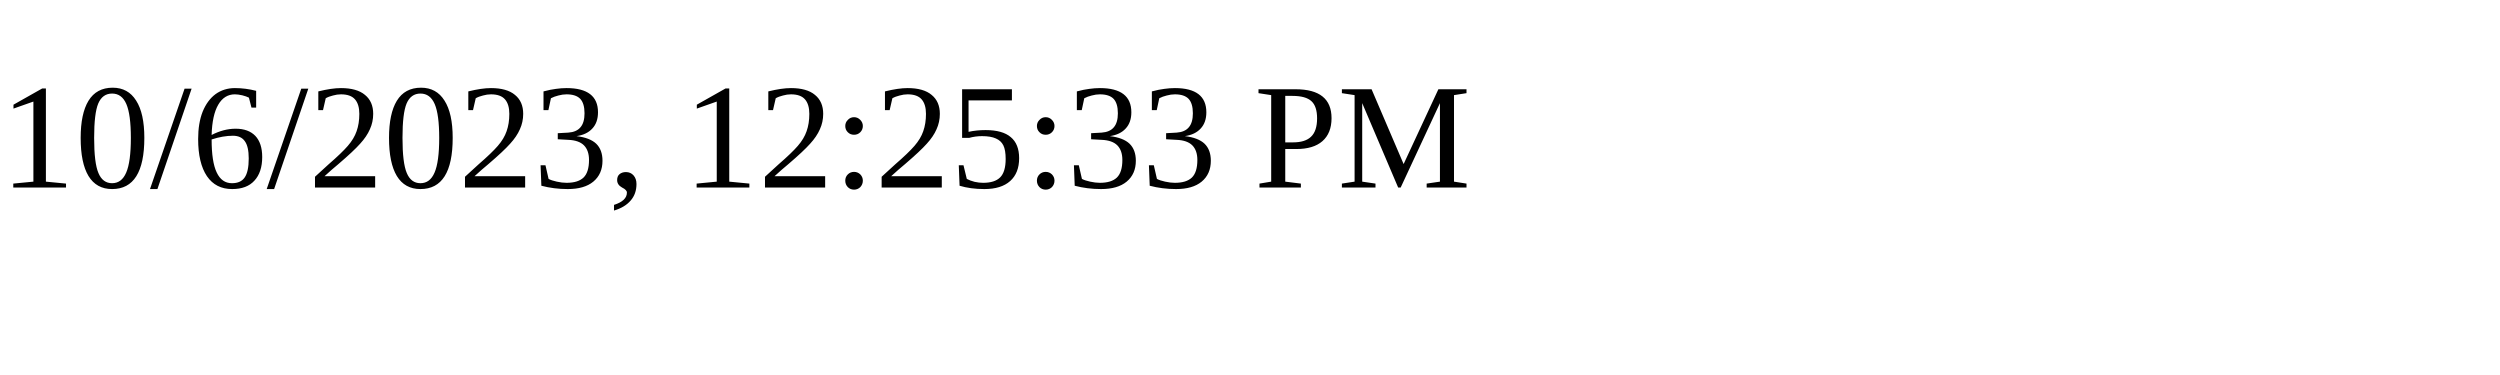
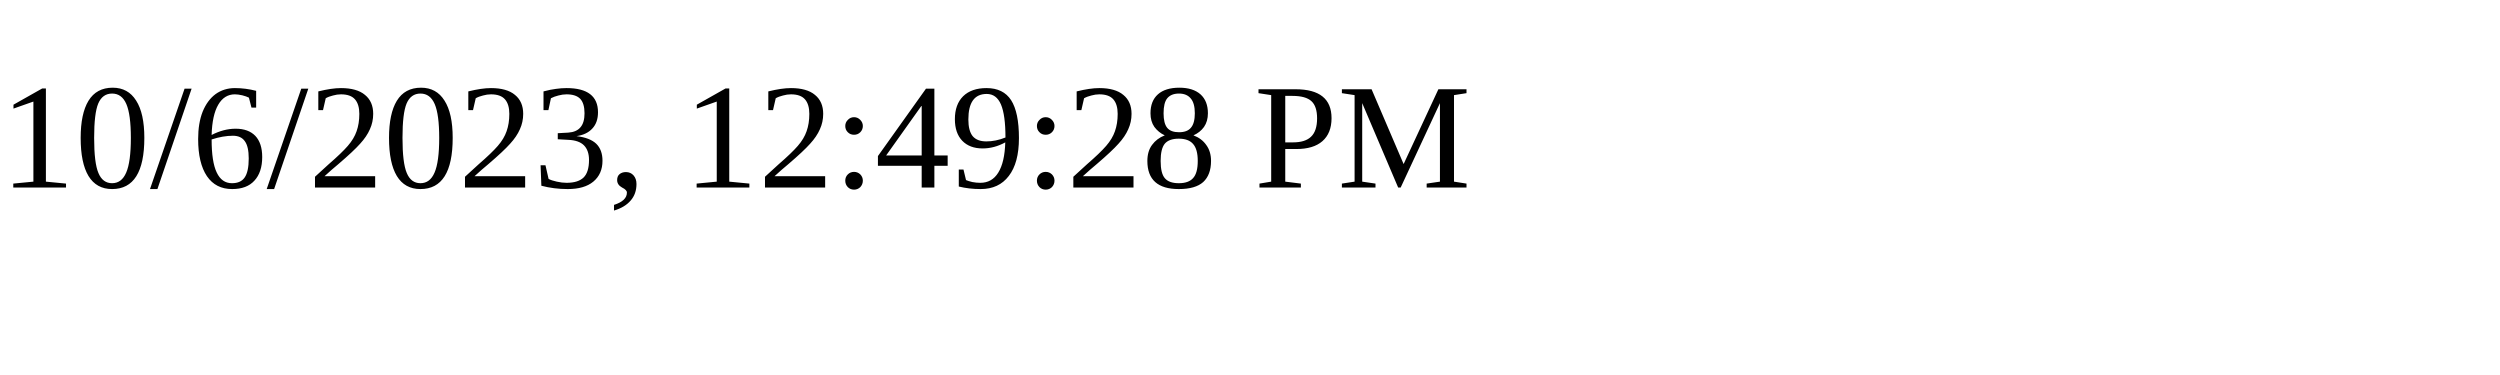
<svg xmlns="http://www.w3.org/2000/svg" height="30" width="200">
-   <text x="0" y="15">10/6/2023, 12:25:33 PM</text>
+   <text x="0" y="15">10/6/2023, 12:49:28 PM</text>
</svg>
